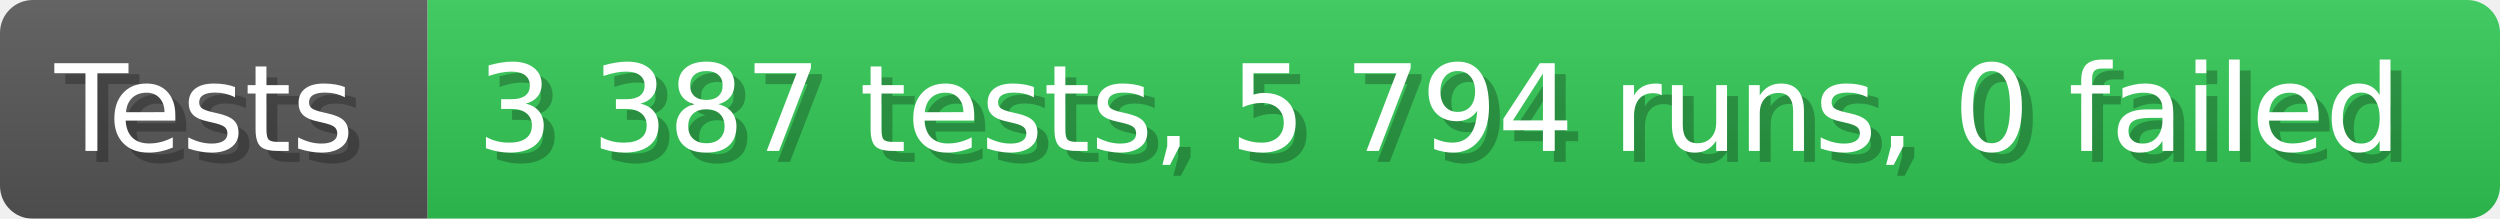
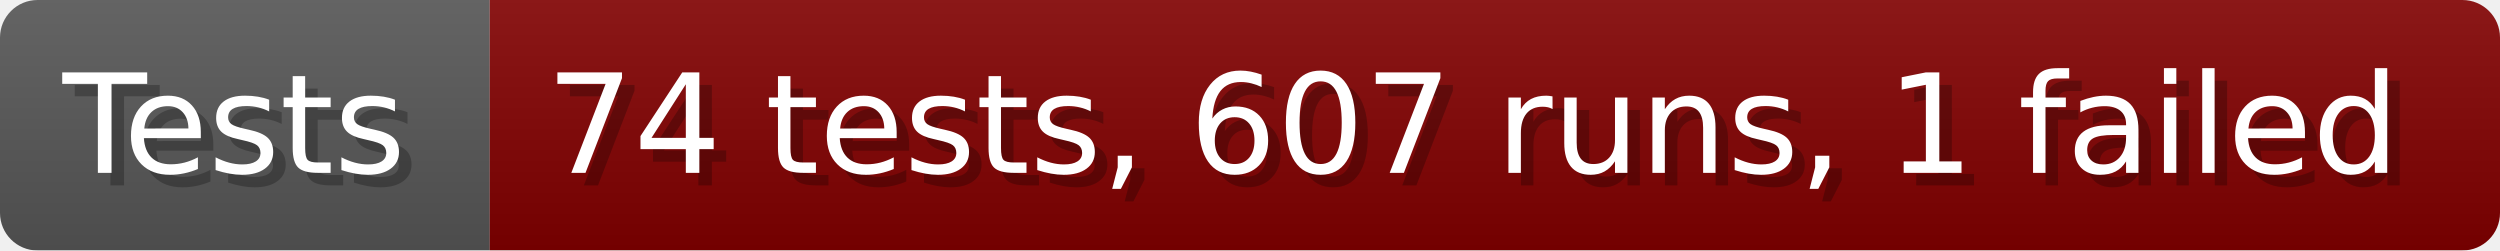
- <svg xmlns="http://www.w3.org/2000/svg" width="228.6" height="20" viewBox="0 0 2286 200" role="img" aria-label="Tests: 3 387 tests, 5 794 runs, 0 failed">
+ <svg xmlns="http://www.w3.org/2000/svg" width="199.6" height="20" viewBox="0 0 1996 200" role="img" aria-label="Tests: 74 tests, 607 runs, 1 failed">
  <linearGradient id="a" x2="0" y2="100%">
    <stop offset="0" stop-opacity=".1" stop-color="#EEE" />
    <stop offset="1" stop-opacity=".1" />
  </linearGradient>
  <mask id="m">
-     <rect width="2286" height="200" rx="30" fill="#FFF" />
+     <rect width="1996" height="200" rx="30" fill="#FFF" />
  </mask>
  <g mask="url(#m)">
    <rect width="391" height="200" fill="#555" />
-     <rect width="1895" height="200" fill="#31c653" x="391" />
-     <rect width="2286" height="200" fill="url(#a)" />
+     <rect width="1605" height="200" fill="#800000" x="391" />
+     <rect width="1996" height="200" fill="url(#a)" />
  </g>
  <g aria-hidden="true" fill="#fff" text-anchor="start" font-family="Verdana,DejaVu Sans,sans-serif" font-size="110">
    <text x="60" y="148" textLength="291" fill="#000" opacity="0.25">Tests</text>
    <text x="50" y="138" textLength="291">Tests</text>
-     <text x="446" y="148" textLength="1795" fill="#000" opacity="0.25">3 387 tests, 5 794 runs, 0 failed</text>
-     <text x="436" y="138" textLength="1795">3 387 tests, 5 794 runs, 0 failed</text>
+     <text x="446" y="148" textLength="1505" fill="#000" opacity="0.25">74 tests, 607 runs, 1 failed</text>
+     <text x="436" y="138" textLength="1505">74 tests, 607 runs, 1 failed</text>
  </g>
</svg>
